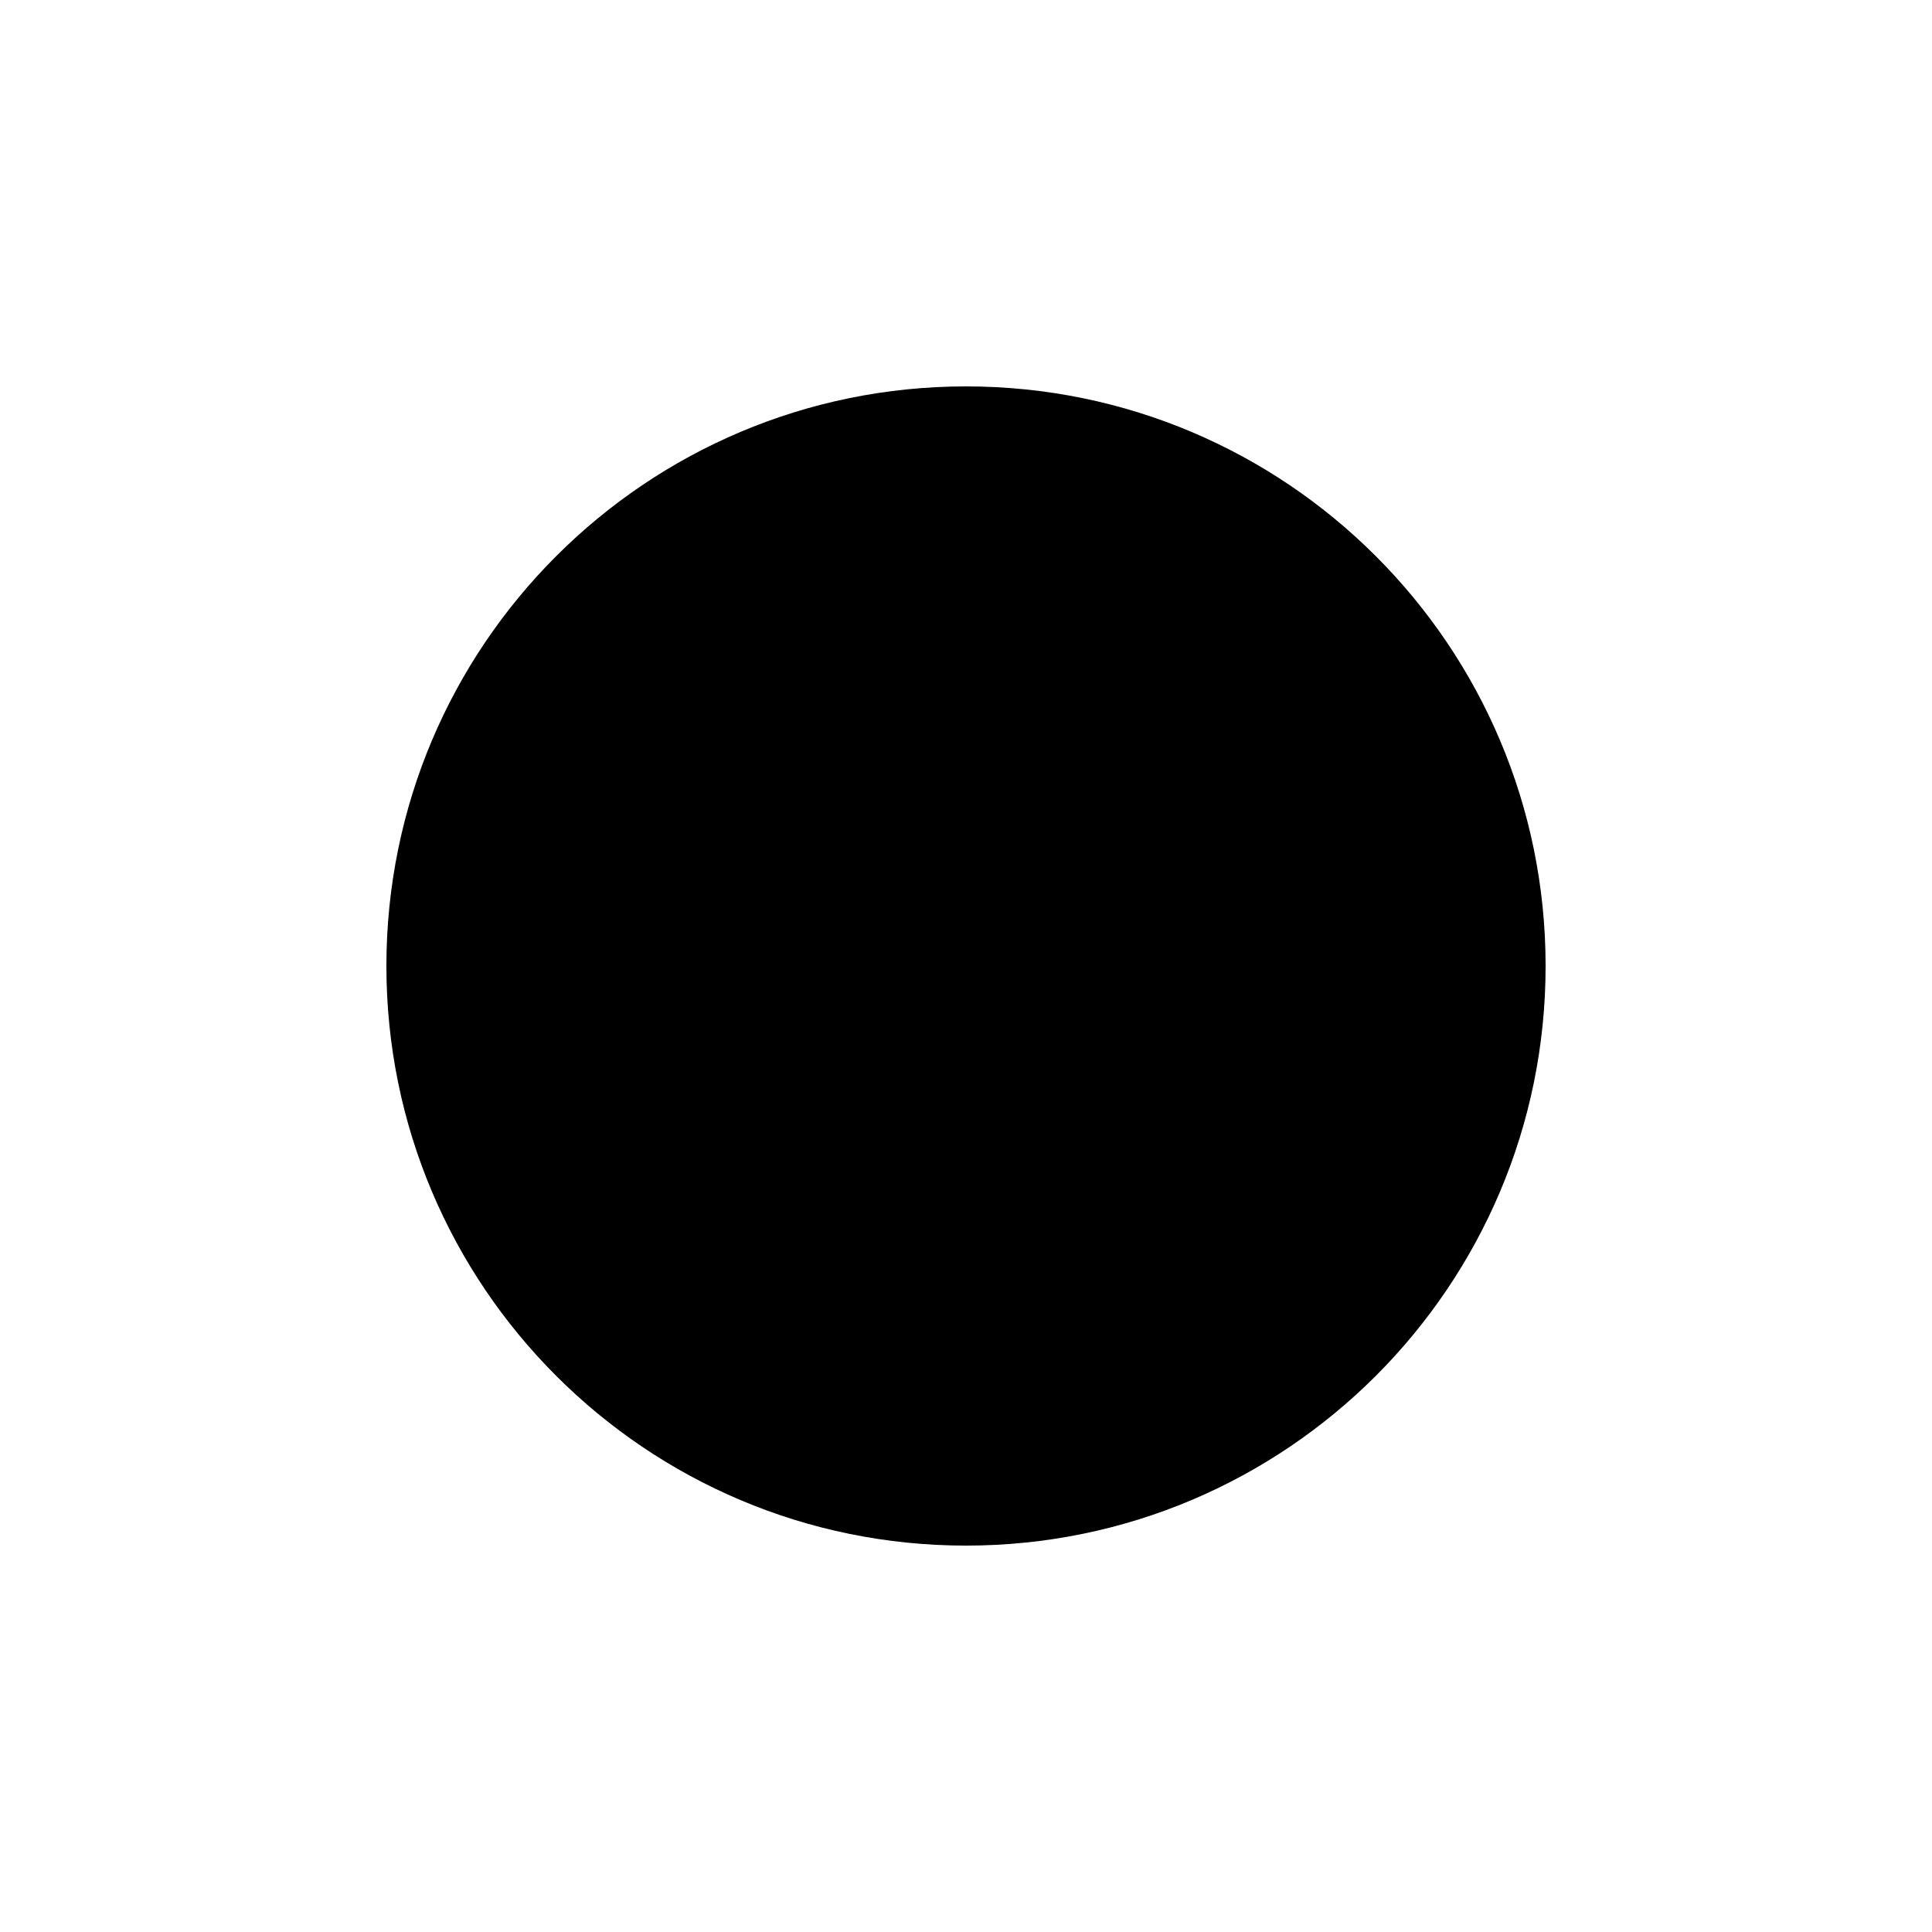
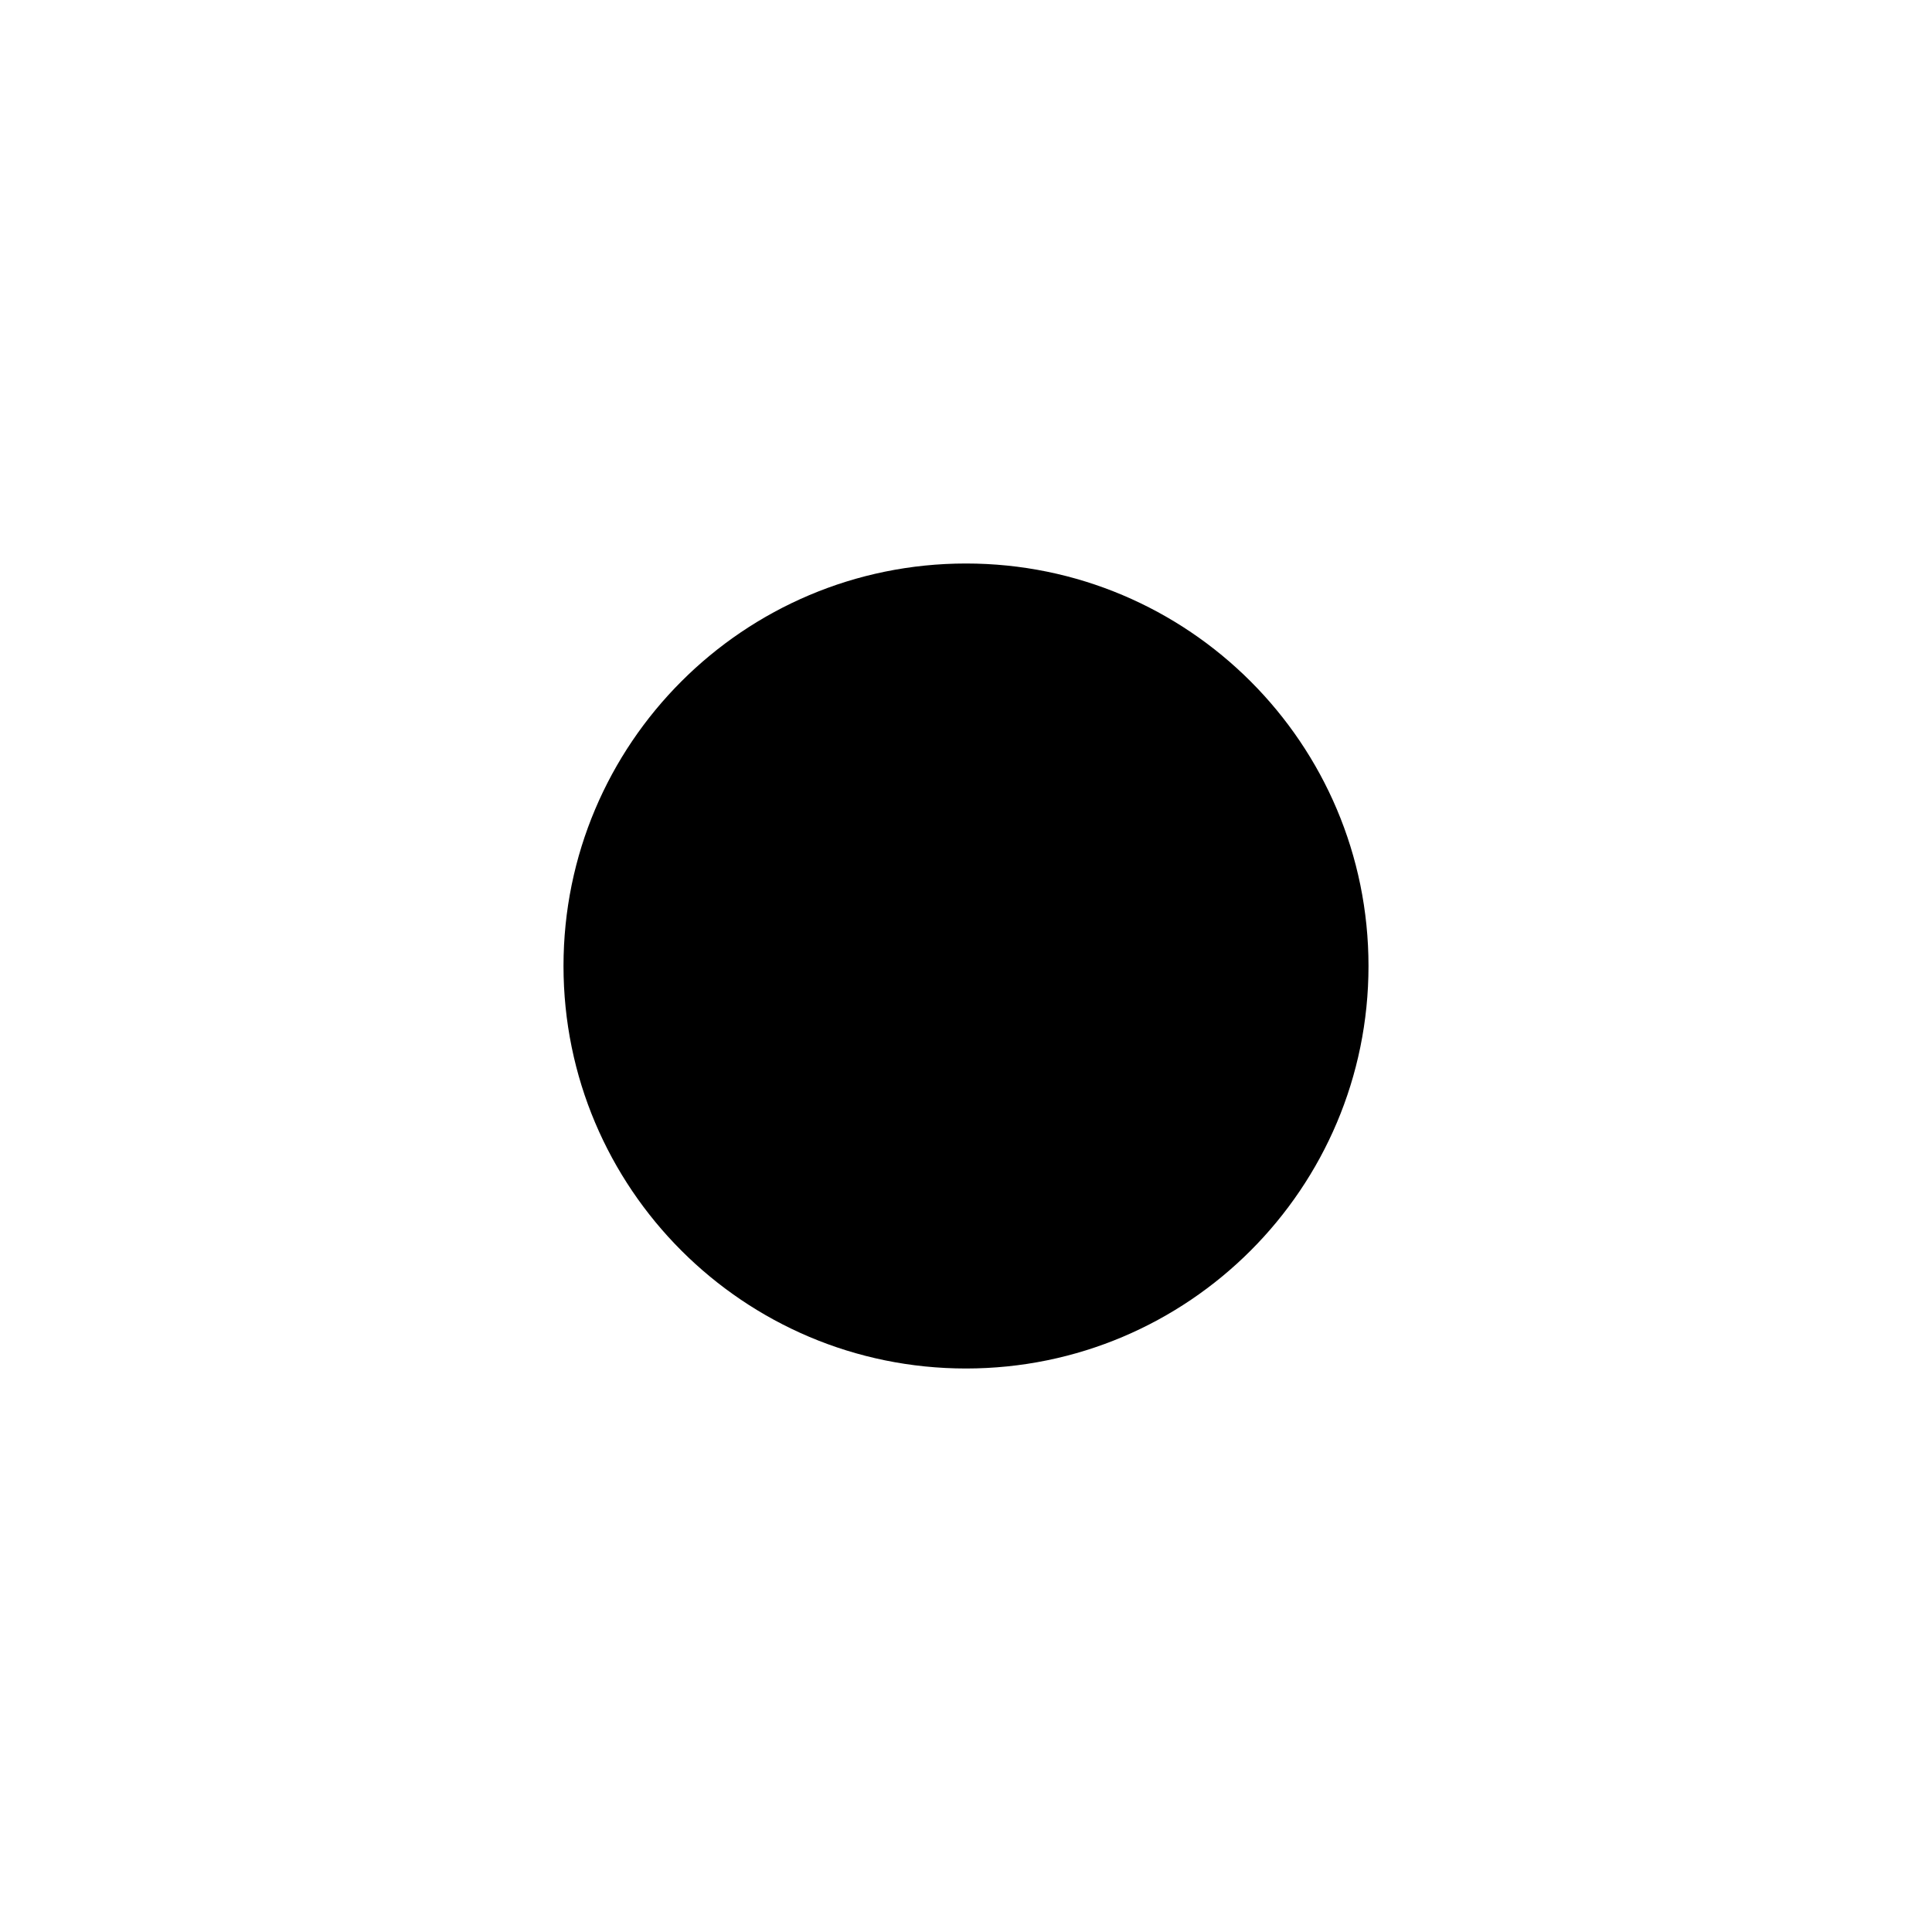
- <svg xmlns="http://www.w3.org/2000/svg" width="30" height="30" viewBox="0 0 30 30">
-   <defs>
-     <clipPath id="a">
-       <path d="M0 0v135h260V0z" />
-     </clipPath>
-   </defs>
-   <g stroke-linecap="square" stroke-miterlimit="10" clip-path="url(#a)" transform="translate(-26 -26)">
-     <path d="M50 41a9 9 0 0 1-9 9 9 9 0 0 1-9-9 9 9 0 0 1 9-9 9 9 0 0 1 9 9z" />
-   </g>
+ <svg xmlns="http://www.w3.org/2000/svg" viewBox="0 0 24 24" width="24" height="24">
+   <circle cx="12" cy="12" r="5" />
</svg>
